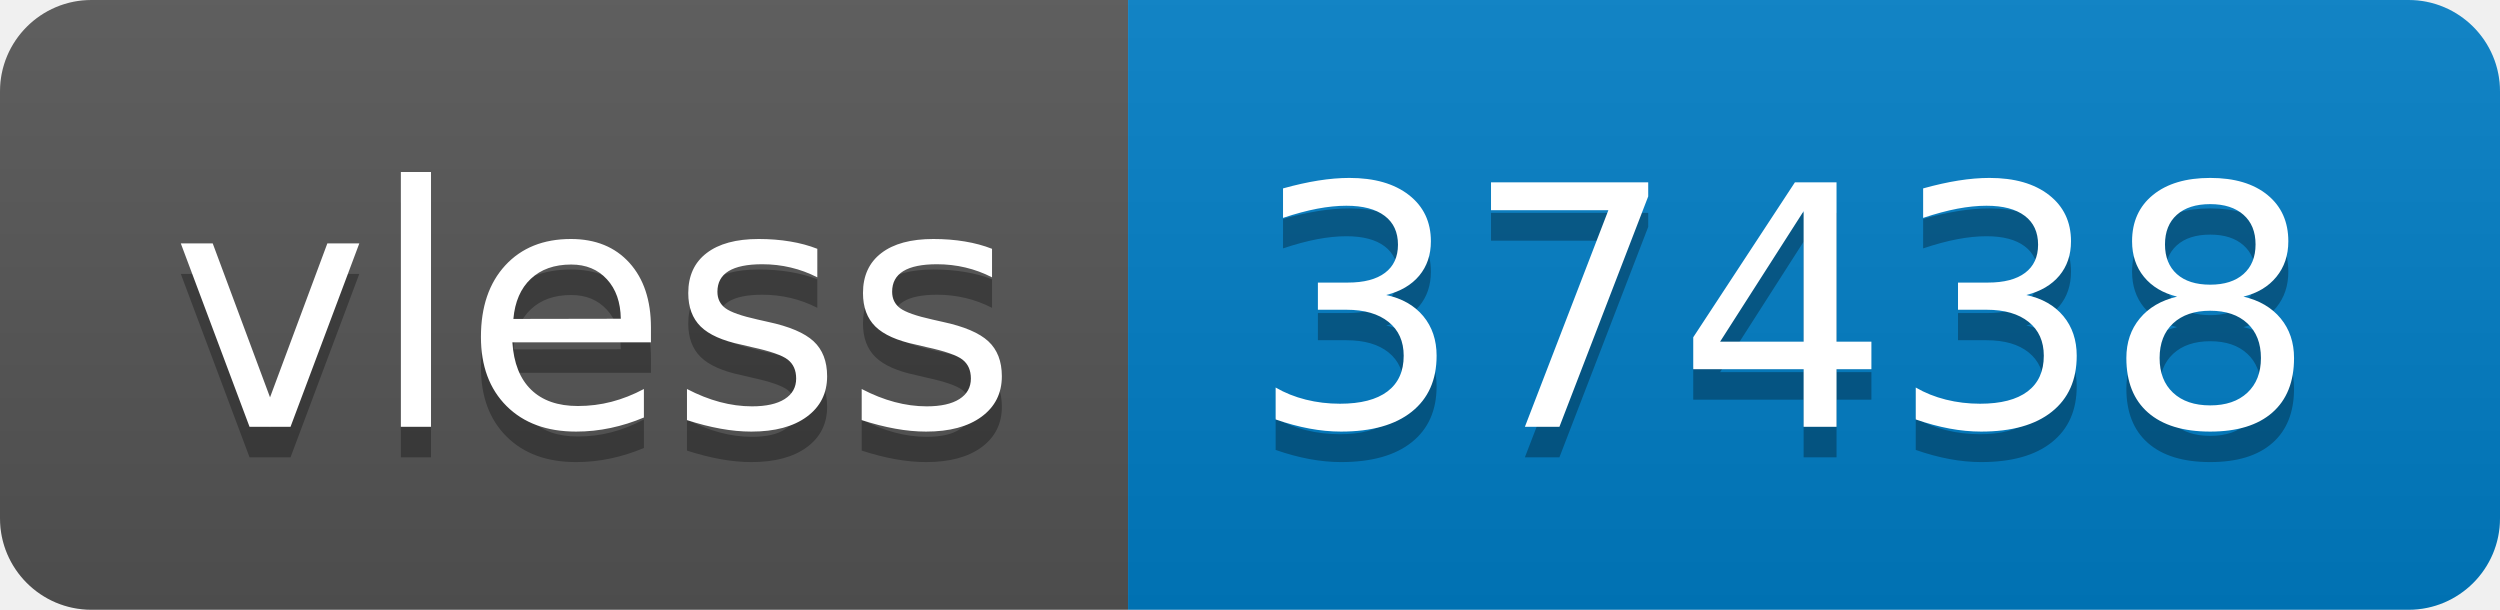
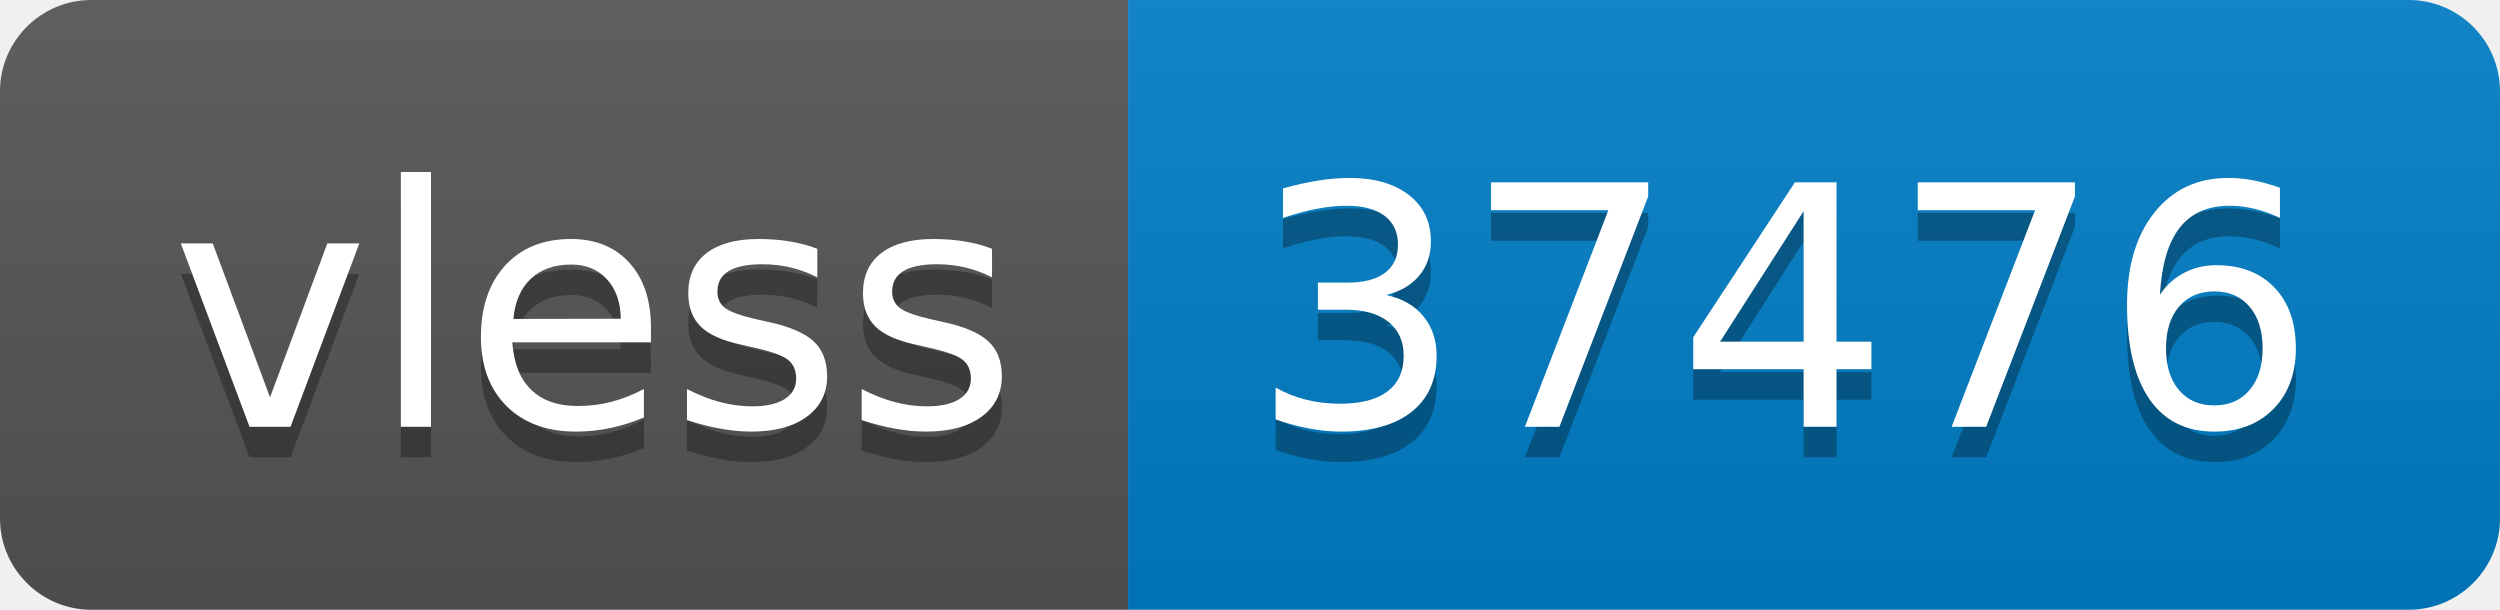
- <svg xmlns="http://www.w3.org/2000/svg" width="82" height="20" role="img" aria-label="vless: 37438">
+ <svg xmlns="http://www.w3.org/2000/svg" width="82" height="20" role="img" aria-label="vless: 37476">
  <linearGradient id="s" x2="0" y2="100%">
    <stop offset="0" stop-color="#bbb" stop-opacity=".1" />
    <stop offset="1" stop-opacity=".1" />
  </linearGradient>
  <clipPath id="r">
    <rect width="82" height="20" rx="3" fill="#fff" />
  </clipPath>
  <g clip-path="url(#r)">
    <rect width="37" height="20" fill="#555" />
    <rect x="37" width="45" height="20" fill="#007ec6" />
    <rect width="82" height="20" fill="url(#s)" />
  </g>
  <g fill="#fff" text-anchor="middle" font-family="Verdana,Geneva,DejaVu Sans,sans-serif" text-rendering="geometricPrecision" font-size="110">
    <text aria-hidden="true" x="195" y="150" fill="#010101" fill-opacity=".3" transform="scale(.1)" textLength="270">vless</text>
    <text x="195" y="140" transform="scale(.1)" fill="#fff" textLength="270">vless</text>
-     <text aria-hidden="true" x="585" y="150" fill="#010101" fill-opacity=".3" transform="scale(.1)" textLength="350">37438</text>
-     <text x="585" y="140" transform="scale(.1)" fill="#fff" textLength="350">37438</text>
+     <text aria-hidden="true" x="585" y="150" fill="#010101" fill-opacity=".3" transform="scale(.1)" textLength="350">37476</text>
+     <text x="585" y="140" transform="scale(.1)" fill="#fff" textLength="350">37476</text>
  </g>
</svg>
